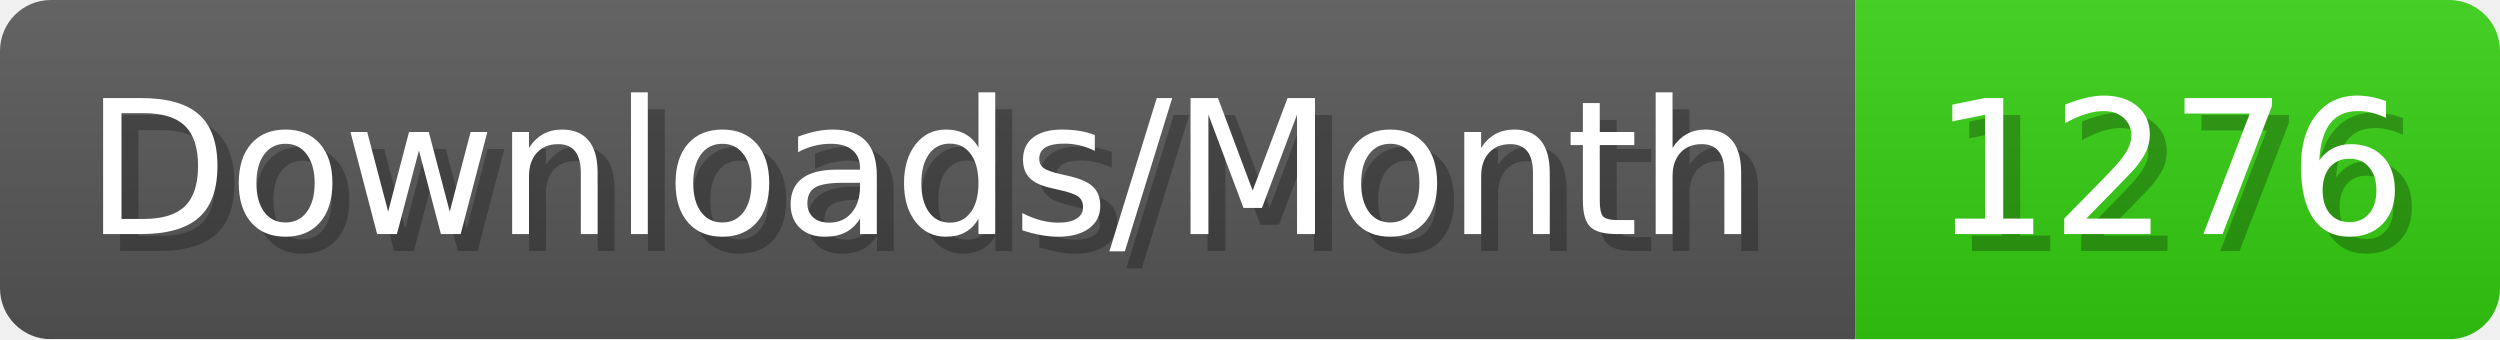
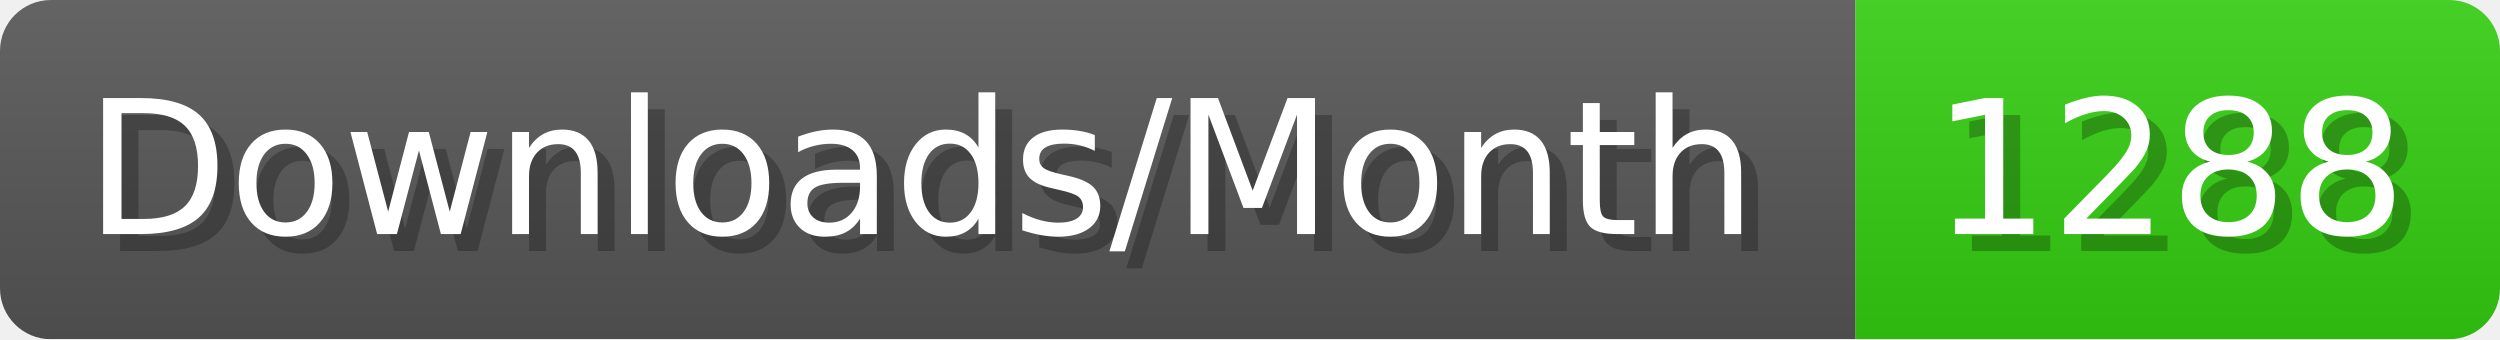
- <svg xmlns="http://www.w3.org/2000/svg" width="147.4" height="20" viewBox="0 0 1474 200" role="img" aria-label="Downloads/Month: 1276">
+ <svg xmlns="http://www.w3.org/2000/svg" width="147.4" height="20" viewBox="0 0 1474 200" role="img" aria-label="Downloads/Month: 1288">
  <linearGradient id="YlXUI" x2="0" y2="100%">
    <stop offset="0" stop-opacity=".1" stop-color="#EEE" />
    <stop offset="1" stop-opacity=".1" />
  </linearGradient>
  <mask id="JHhop">
    <rect width="1474" height="200" rx="30" fill="#FFF" />
  </mask>
  <g mask="url(#JHhop)">
    <rect width="1094" height="200" fill="#555" />
    <rect width="380" height="200" fill="#3C1" x="1094" />
    <rect width="1474" height="200" fill="url(#YlXUI)" />
  </g>
  <g aria-hidden="true" fill="#fff" text-anchor="start" font-family="Verdana,DejaVu Sans,sans-serif" font-size="110">
    <text x="60" y="148" textLength="994" fill="#000" opacity="0.25">Downloads/Month</text>
    <text x="50" y="138" textLength="994">Downloads/Month</text>
-     <text x="1149" y="148" textLength="280" fill="#000" opacity="0.25">1276</text>
-     <text x="1139" y="138" textLength="280">1276</text>
+     <text x="1149" y="148" textLength="280" fill="#000" opacity="0.25">1288</text>
+     <text x="1139" y="138" textLength="280">1288</text>
  </g>
</svg>
